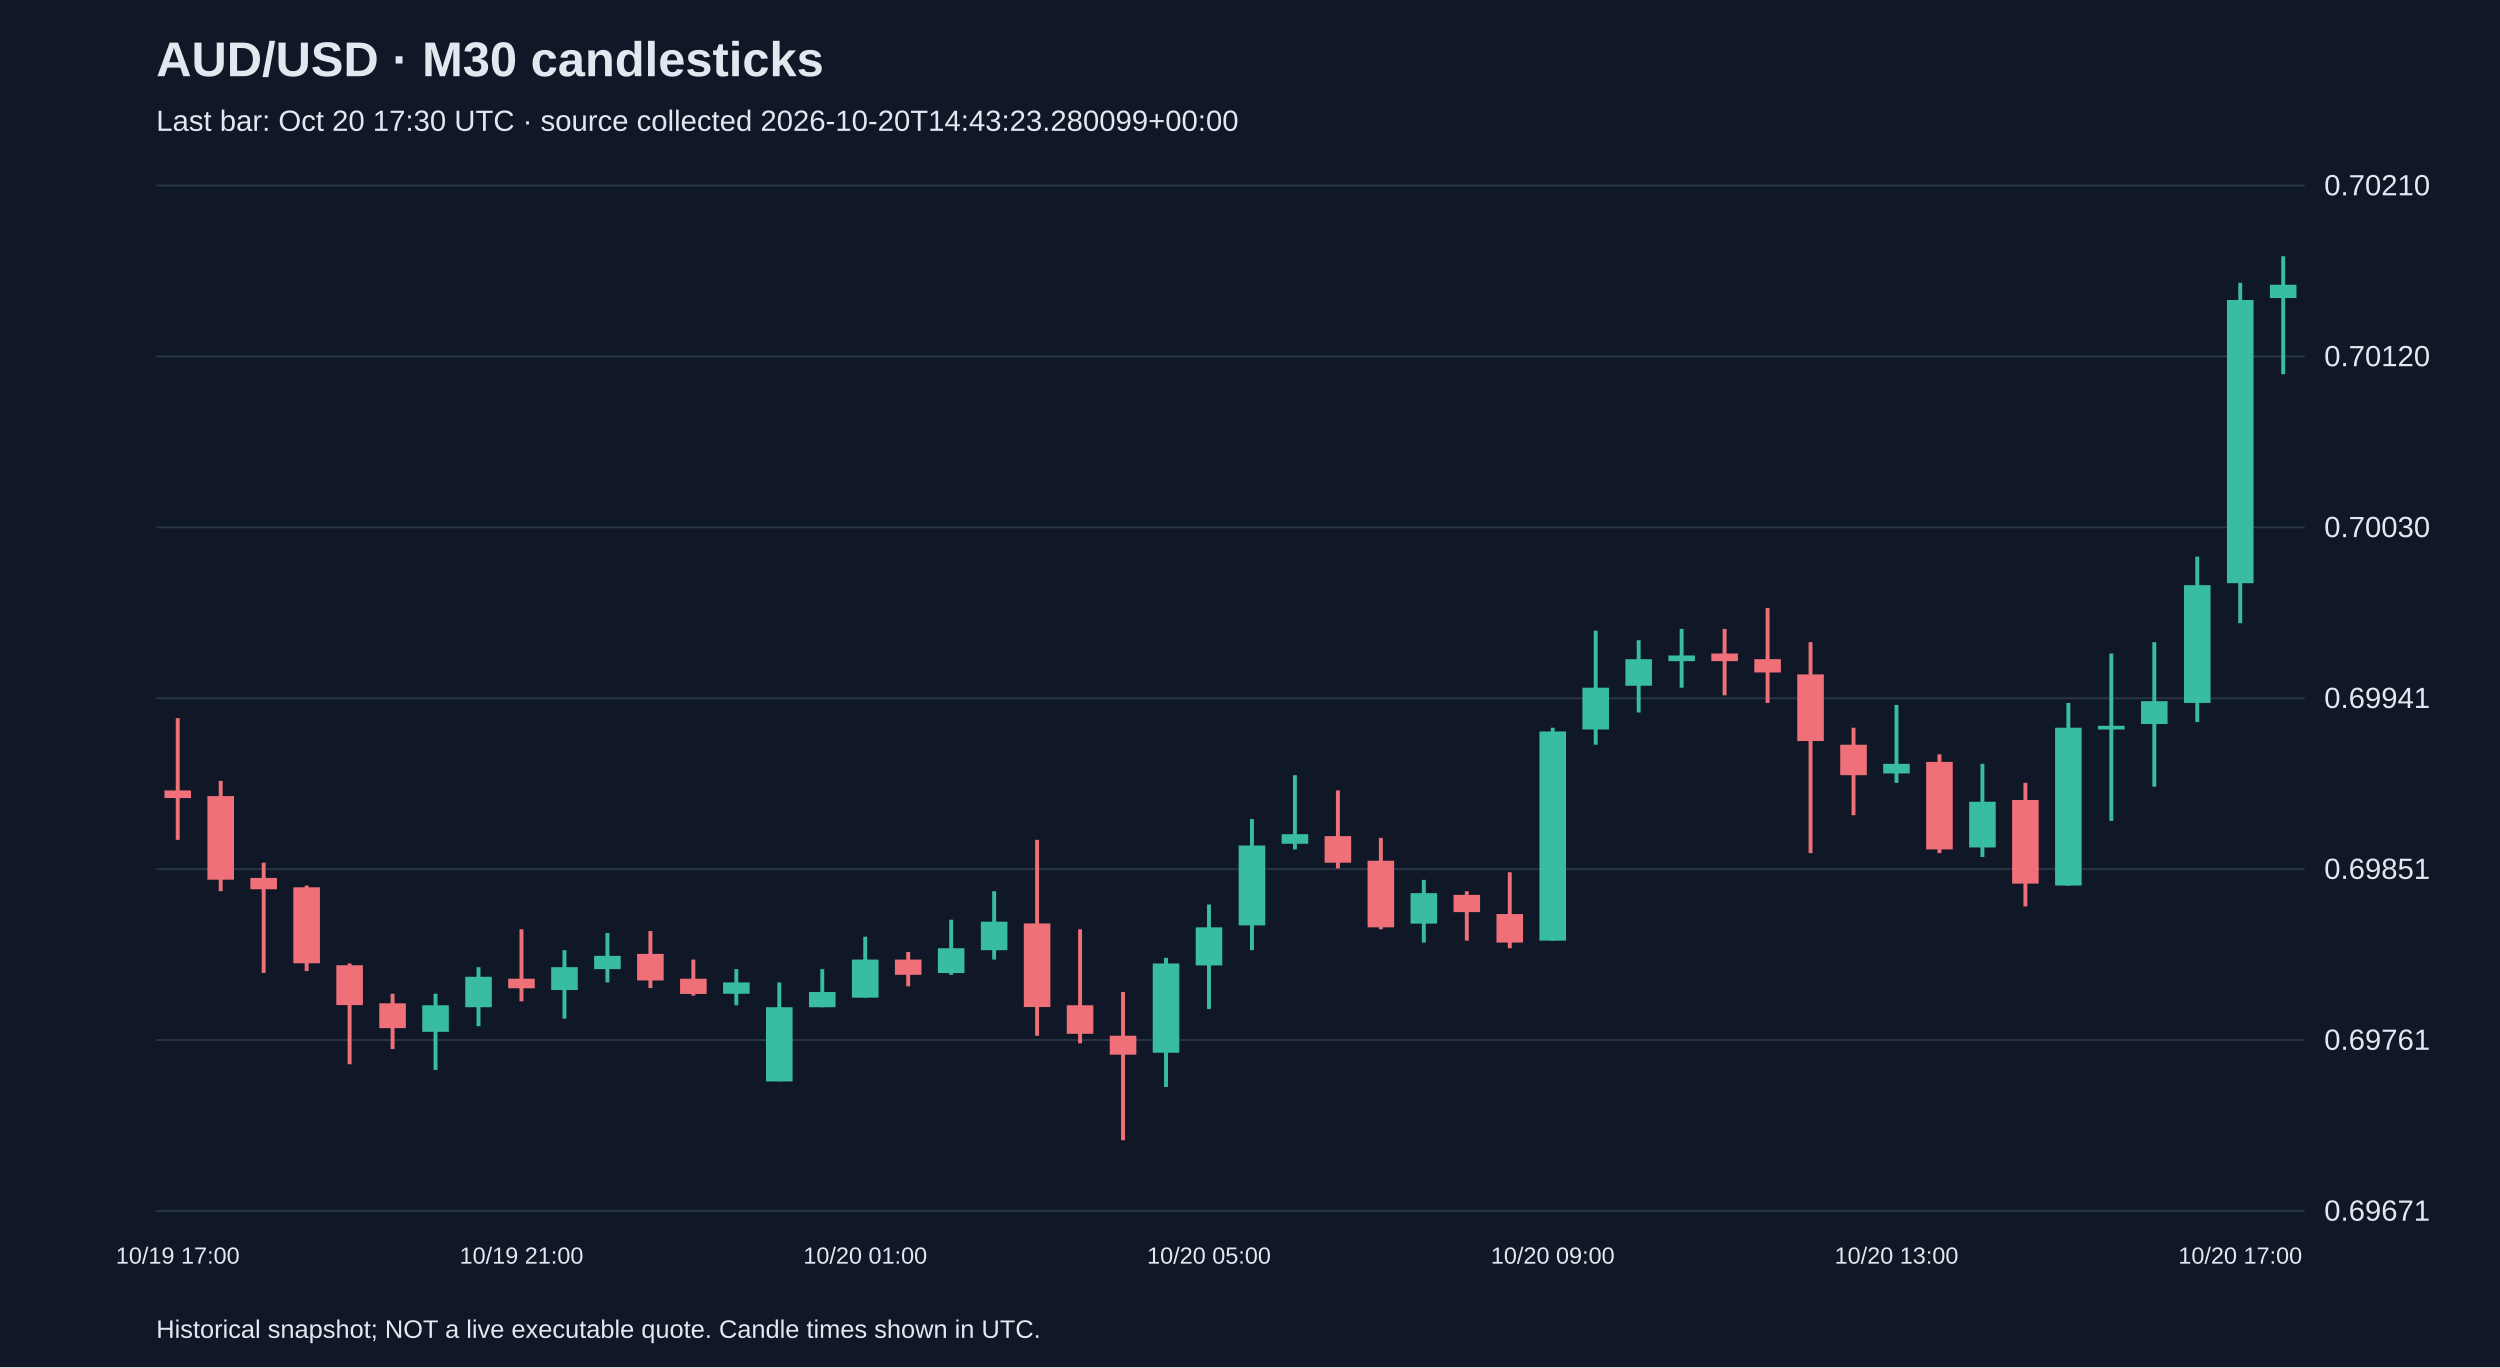
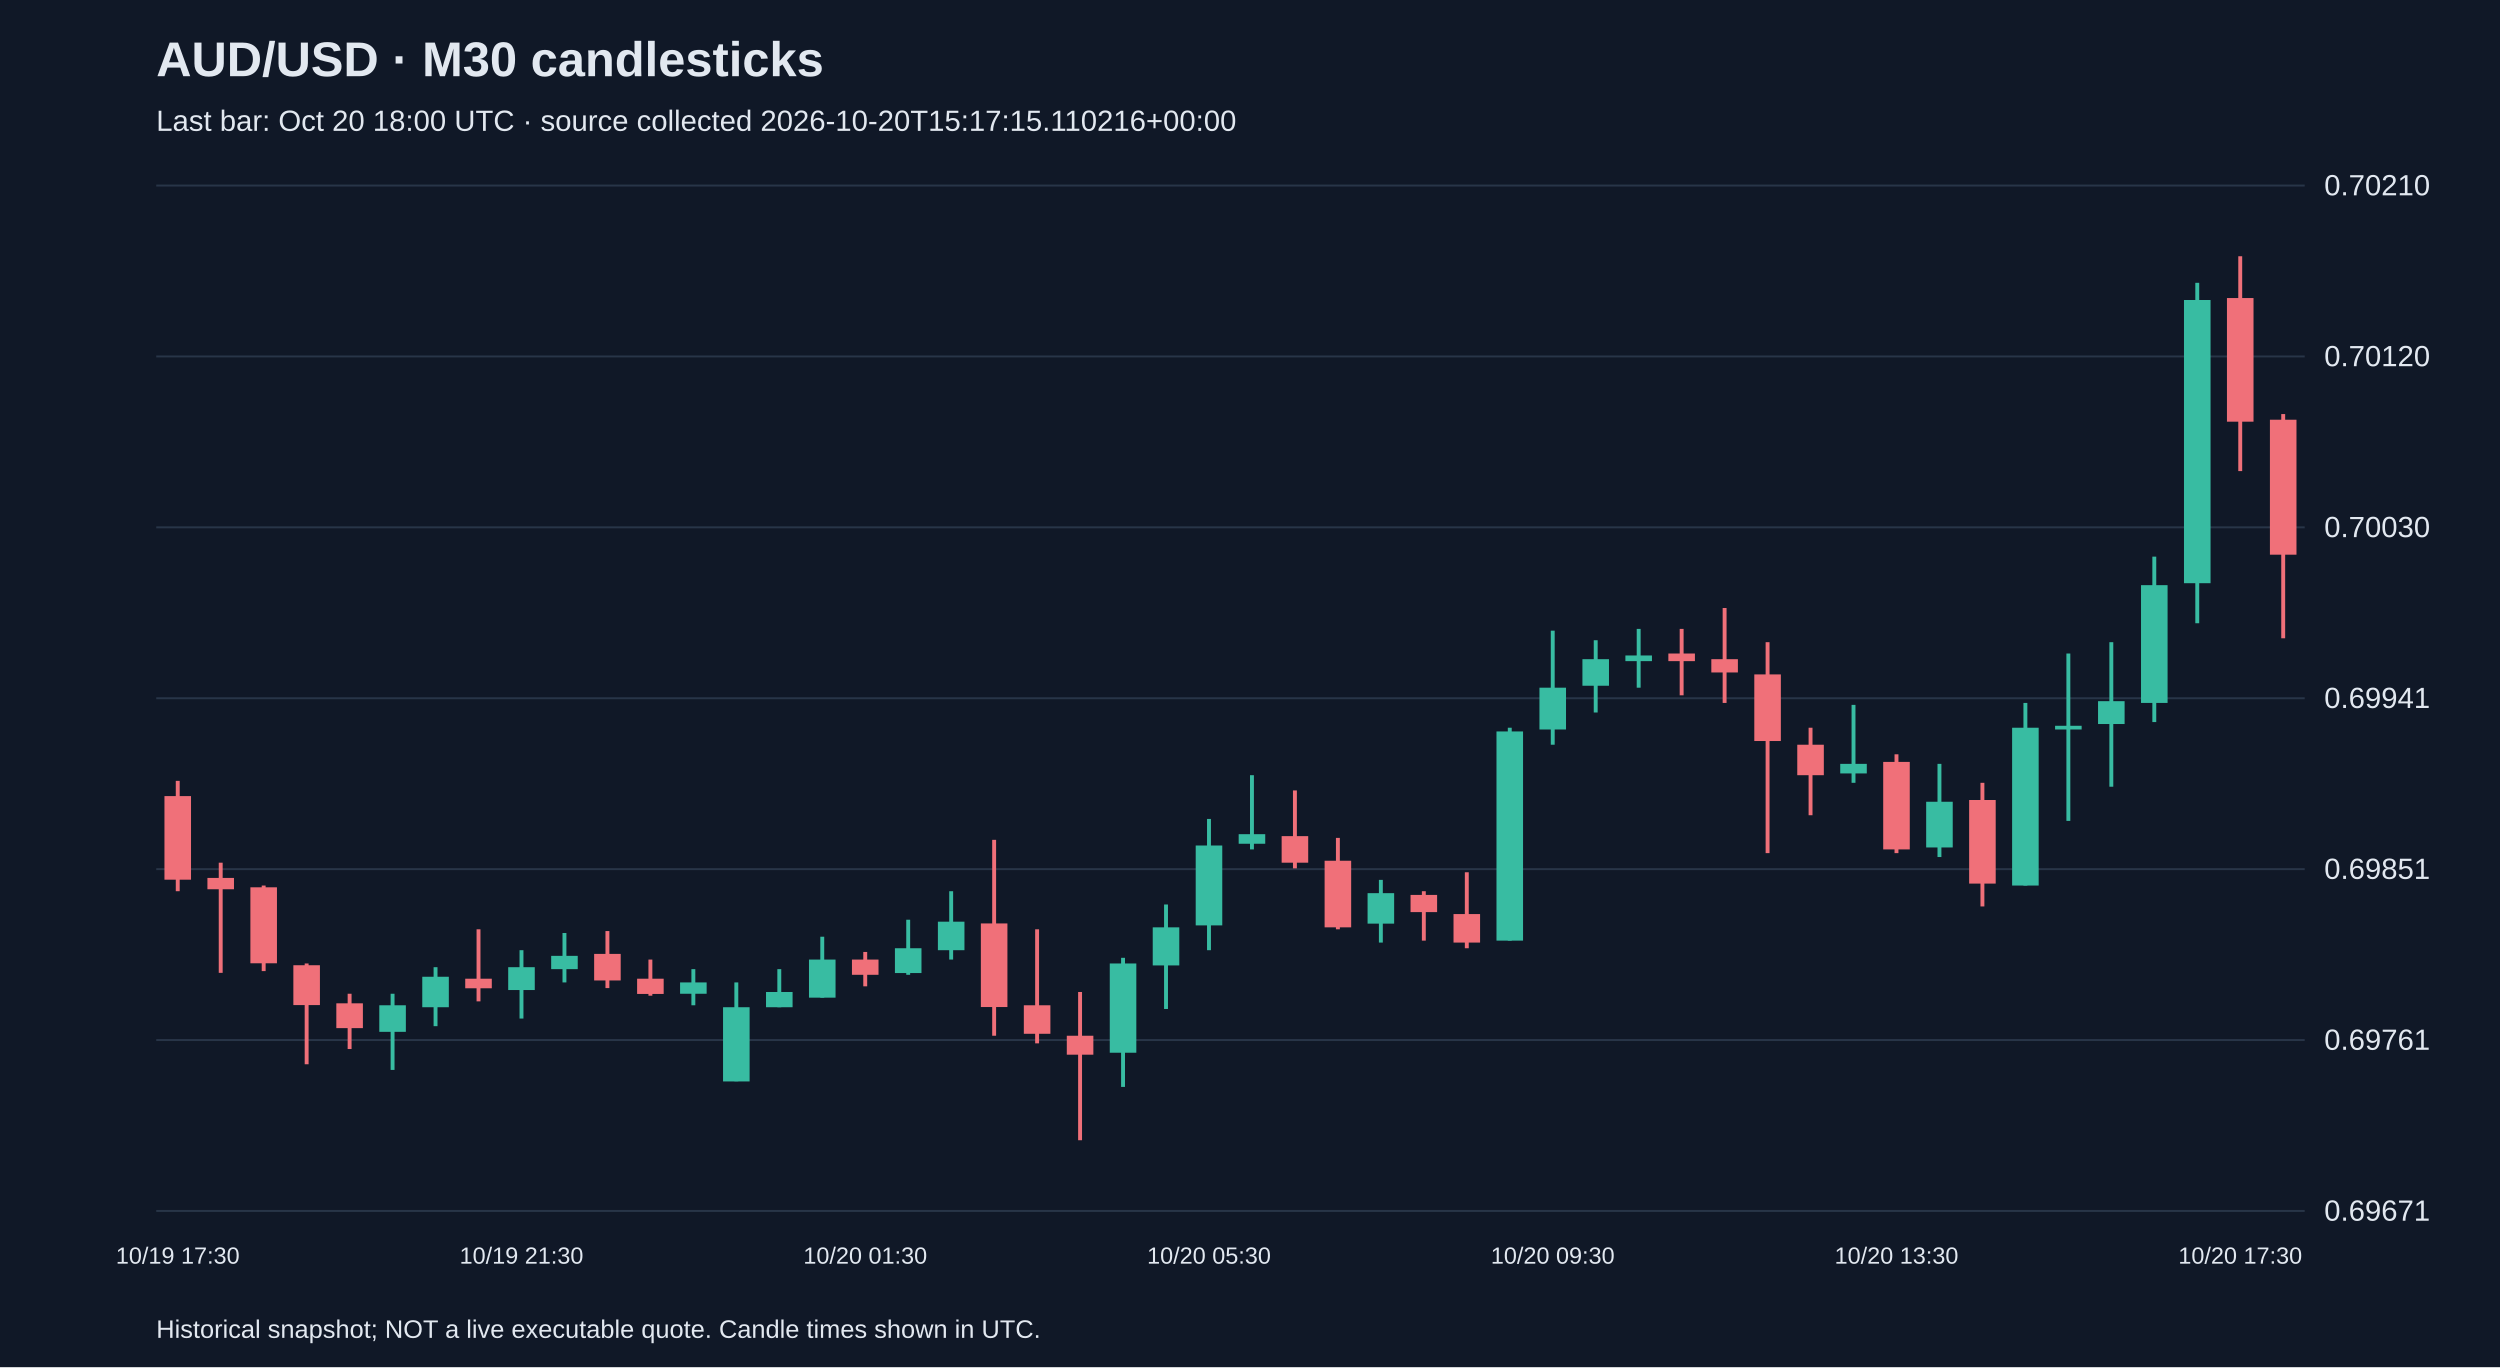
<svg xmlns="http://www.w3.org/2000/svg" viewBox="0 0 1280 700">
  <rect width="100%" height="100%" fill="#101827" />
  <style>text{font-family:Arial,sans-serif;fill:#e2e8f0}</style>
  <text x="80" y="39" font-size="25" font-weight="bold">AUD/USD · M30 candlesticks</text>
-   <text x="80" y="67" font-size="15" fill="#a6b1c5">Last bar: Oct 20 17:30 UTC · source collected 2026-10-20T14:43:23.280099+00:00</text>
+   <text x="80" y="67" font-size="15" fill="#a6b1c5">Last bar: Oct 20 18:00 UTC · source collected 2026-10-20T15:17:15.110216+00:00</text>
  <line x1="80" y1="620.0" x2="1180" y2="620.0" stroke="#283548" />
  <text x="1190" y="625.0" font-size="15">0.69671</text>
  <line x1="80" y1="532.5" x2="1180" y2="532.5" stroke="#283548" />
  <text x="1190" y="537.5" font-size="15">0.69761</text>
  <line x1="80" y1="445.0" x2="1180" y2="445.0" stroke="#283548" />
  <text x="1190" y="450.0" font-size="15">0.69851</text>
  <line x1="80" y1="357.5" x2="1180" y2="357.5" stroke="#283548" />
  <text x="1190" y="362.5" font-size="15">0.69941</text>
  <line x1="80" y1="270.0" x2="1180" y2="270.0" stroke="#283548" />
  <text x="1190" y="275.0" font-size="15">0.70030</text>
  <line x1="80" y1="182.5" x2="1180" y2="182.5" stroke="#283548" />
  <text x="1190" y="187.5" font-size="15">0.70120</text>
  <line x1="80" y1="95.0" x2="1180" y2="95.0" stroke="#283548" />
  <text x="1190" y="100.0" font-size="15">0.70210</text>
-   <line x1="91.0" y1="367.7" x2="91.0" y2="430.0" stroke="#f07079" stroke-width="2" />
-   <rect x="84.2" y="404.7" width="13.6" height="3.9" fill="#f07079" />
-   <text x="91.0" y="647" text-anchor="middle" font-size="12">10/19 17:00</text>
-   <line x1="113.0" y1="399.8" x2="113.0" y2="456.3" stroke="#f07079" stroke-width="2" />
-   <rect x="106.2" y="407.6" width="13.6" height="42.8" fill="#f07079" />
-   <line x1="135.0" y1="441.7" x2="135.0" y2="498.1" stroke="#f07079" stroke-width="2" />
-   <rect x="128.2" y="449.5" width="13.6" height="5.8" fill="#f07079" />
-   <line x1="157.0" y1="453.4" x2="157.0" y2="497.2" stroke="#f07079" stroke-width="2" />
-   <rect x="150.2" y="454.3" width="13.6" height="38.9" fill="#f07079" />
-   <line x1="179.0" y1="493.3" x2="179.0" y2="544.9" stroke="#f07079" stroke-width="2" />
-   <rect x="172.2" y="494.2" width="13.6" height="20.4" fill="#f07079" />
-   <line x1="201.0" y1="508.8" x2="201.0" y2="537.1" stroke="#f07079" stroke-width="2" />
-   <rect x="194.2" y="513.7" width="13.6" height="12.7" fill="#f07079" />
-   <line x1="223.0" y1="508.8" x2="223.0" y2="547.8" stroke="#38bca2" stroke-width="2" />
-   <rect x="216.2" y="514.7" width="13.6" height="13.6" fill="#38bca2" />
-   <line x1="245.0" y1="495.2" x2="245.0" y2="525.4" stroke="#38bca2" stroke-width="2" />
-   <rect x="238.2" y="500.1" width="13.6" height="15.6" fill="#38bca2" />
-   <line x1="267.0" y1="475.8" x2="267.0" y2="512.7" stroke="#f07079" stroke-width="2" />
-   <rect x="260.2" y="501.1" width="13.6" height="4.9" fill="#f07079" />
-   <text x="267.0" y="647" text-anchor="middle" font-size="12">10/19 21:00</text>
-   <line x1="289.0" y1="486.5" x2="289.0" y2="521.5" stroke="#38bca2" stroke-width="2" />
-   <rect x="282.2" y="495.2" width="13.6" height="11.7" fill="#38bca2" />
-   <line x1="311.0" y1="477.7" x2="311.0" y2="503.0" stroke="#38bca2" stroke-width="2" />
-   <rect x="304.2" y="489.4" width="13.6" height="6.8" fill="#38bca2" />
-   <line x1="333.0" y1="476.7" x2="333.0" y2="505.9" stroke="#f07079" stroke-width="2" />
-   <rect x="326.2" y="488.4" width="13.6" height="13.6" fill="#f07079" />
-   <line x1="355.0" y1="491.3" x2="355.0" y2="509.8" stroke="#f07079" stroke-width="2" />
-   <rect x="348.2" y="501.1" width="13.6" height="7.8" fill="#f07079" />
-   <line x1="377.0" y1="496.2" x2="377.0" y2="514.7" stroke="#38bca2" stroke-width="2" />
-   <rect x="370.2" y="503.0" width="13.6" height="5.8" fill="#38bca2" />
-   <line x1="399.0" y1="503.0" x2="399.0" y2="553.6" stroke="#38bca2" stroke-width="2" />
-   <rect x="392.2" y="515.7" width="13.6" height="38.0" fill="#38bca2" />
-   <line x1="421.0" y1="496.2" x2="421.0" y2="515.7" stroke="#38bca2" stroke-width="2" />
-   <rect x="414.2" y="507.9" width="13.6" height="7.8" fill="#38bca2" />
-   <line x1="443.0" y1="479.6" x2="443.0" y2="510.8" stroke="#38bca2" stroke-width="2" />
-   <rect x="436.2" y="491.3" width="13.6" height="19.5" fill="#38bca2" />
-   <text x="443.0" y="647" text-anchor="middle" font-size="12">10/20 01:00</text>
-   <line x1="465.0" y1="487.4" x2="465.0" y2="505.0" stroke="#f07079" stroke-width="2" />
-   <rect x="458.2" y="491.3" width="13.6" height="7.8" fill="#f07079" />
-   <line x1="487.0" y1="470.9" x2="487.0" y2="499.1" stroke="#38bca2" stroke-width="2" />
-   <rect x="480.2" y="485.5" width="13.6" height="12.7" fill="#38bca2" />
-   <line x1="509.0" y1="456.3" x2="509.0" y2="491.3" stroke="#38bca2" stroke-width="2" />
-   <rect x="502.2" y="471.9" width="13.6" height="14.6" fill="#38bca2" />
-   <line x1="531.0" y1="430.0" x2="531.0" y2="530.3" stroke="#f07079" stroke-width="2" />
-   <rect x="524.2" y="472.8" width="13.6" height="42.8" fill="#f07079" />
-   <line x1="553.0" y1="475.8" x2="553.0" y2="534.2" stroke="#f07079" stroke-width="2" />
-   <rect x="546.2" y="514.7" width="13.6" height="14.6" fill="#f07079" />
-   <line x1="575.0" y1="507.9" x2="575.0" y2="583.8" stroke="#f07079" stroke-width="2" />
-   <rect x="568.2" y="530.3" width="13.6" height="9.7" fill="#f07079" />
-   <line x1="597.0" y1="490.4" x2="597.0" y2="556.5" stroke="#38bca2" stroke-width="2" />
-   <rect x="590.2" y="493.3" width="13.6" height="45.7" fill="#38bca2" />
-   <line x1="619.0" y1="463.1" x2="619.0" y2="516.6" stroke="#38bca2" stroke-width="2" />
-   <rect x="612.2" y="474.8" width="13.6" height="19.5" fill="#38bca2" />
-   <text x="619.0" y="647" text-anchor="middle" font-size="12">10/20 05:00</text>
-   <line x1="641.0" y1="419.3" x2="641.0" y2="486.5" stroke="#38bca2" stroke-width="2" />
-   <rect x="634.2" y="432.9" width="13.6" height="40.9" fill="#38bca2" />
-   <line x1="663.0" y1="396.9" x2="663.0" y2="434.9" stroke="#38bca2" stroke-width="2" />
-   <rect x="656.2" y="427.1" width="13.6" height="4.9" fill="#38bca2" />
-   <line x1="685.0" y1="404.7" x2="685.0" y2="444.6" stroke="#f07079" stroke-width="2" />
-   <rect x="678.2" y="428.1" width="13.6" height="13.6" fill="#f07079" />
-   <line x1="707.0" y1="429.0" x2="707.0" y2="475.8" stroke="#f07079" stroke-width="2" />
-   <rect x="700.2" y="440.7" width="13.6" height="34.1" fill="#f07079" />
-   <line x1="729.0" y1="450.5" x2="729.0" y2="482.6" stroke="#38bca2" stroke-width="2" />
-   <rect x="722.2" y="457.3" width="13.6" height="15.6" fill="#38bca2" />
-   <line x1="751.0" y1="456.3" x2="751.0" y2="481.6" stroke="#f07079" stroke-width="2" />
-   <rect x="744.2" y="458.2" width="13.6" height="8.8" fill="#f07079" />
-   <line x1="773.0" y1="446.6" x2="773.0" y2="485.5" stroke="#f07079" stroke-width="2" />
-   <rect x="766.2" y="468.0" width="13.6" height="14.6" fill="#f07079" />
-   <line x1="795.0" y1="372.6" x2="795.0" y2="481.6" stroke="#38bca2" stroke-width="2" />
-   <rect x="788.2" y="374.5" width="13.6" height="107.1" fill="#38bca2" />
-   <text x="795.0" y="647" text-anchor="middle" font-size="12">10/20 09:00</text>
-   <line x1="817.0" y1="322.9" x2="817.0" y2="381.3" stroke="#38bca2" stroke-width="2" />
-   <rect x="810.2" y="352.1" width="13.6" height="21.4" fill="#38bca2" />
-   <line x1="839.0" y1="327.8" x2="839.0" y2="364.8" stroke="#38bca2" stroke-width="2" />
-   <rect x="832.2" y="337.5" width="13.6" height="13.6" fill="#38bca2" />
-   <line x1="861.0" y1="322.0" x2="861.0" y2="352.1" stroke="#38bca2" stroke-width="2" />
-   <rect x="854.2" y="335.6" width="13.6" height="2.9" fill="#38bca2" />
-   <line x1="883.0" y1="322.0" x2="883.0" y2="356.0" stroke="#f07079" stroke-width="2" />
-   <rect x="876.2" y="334.6" width="13.6" height="3.9" fill="#f07079" />
-   <line x1="905.0" y1="311.3" x2="905.0" y2="359.9" stroke="#f07079" stroke-width="2" />
-   <rect x="898.2" y="337.5" width="13.6" height="6.8" fill="#f07079" />
-   <line x1="927.0" y1="328.8" x2="927.0" y2="436.8" stroke="#f07079" stroke-width="2" />
-   <rect x="920.2" y="345.3" width="13.6" height="34.1" fill="#f07079" />
-   <line x1="949.0" y1="372.6" x2="949.0" y2="417.4" stroke="#f07079" stroke-width="2" />
-   <rect x="942.2" y="381.3" width="13.6" height="15.6" fill="#f07079" />
-   <line x1="971.0" y1="360.9" x2="971.0" y2="400.8" stroke="#38bca2" stroke-width="2" />
-   <rect x="964.2" y="391.1" width="13.6" height="4.9" fill="#38bca2" />
-   <text x="971.0" y="647" text-anchor="middle" font-size="12">10/20 13:00</text>
-   <line x1="993.0" y1="386.2" x2="993.0" y2="436.8" stroke="#f07079" stroke-width="2" />
-   <rect x="986.2" y="390.1" width="13.6" height="44.8" fill="#f07079" />
-   <line x1="1015.0" y1="391.1" x2="1015.0" y2="438.8" stroke="#38bca2" stroke-width="2" />
-   <rect x="1008.2" y="410.5" width="13.6" height="23.4" fill="#38bca2" />
-   <line x1="1037.0" y1="400.8" x2="1037.0" y2="464.1" stroke="#f07079" stroke-width="2" />
-   <rect x="1030.2" y="409.6" width="13.6" height="42.8" fill="#f07079" />
-   <line x1="1059.0" y1="359.9" x2="1059.0" y2="453.4" stroke="#38bca2" stroke-width="2" />
-   <rect x="1052.2" y="372.6" width="13.6" height="80.8" fill="#38bca2" />
-   <line x1="1081.0" y1="334.6" x2="1081.0" y2="420.3" stroke="#38bca2" stroke-width="2" />
-   <rect x="1074.2" y="371.6" width="13.6" height="1.9" fill="#38bca2" />
-   <line x1="1103.0" y1="328.8" x2="1103.0" y2="402.8" stroke="#38bca2" stroke-width="2" />
-   <rect x="1096.2" y="359.0" width="13.6" height="11.7" fill="#38bca2" />
-   <line x1="1125.0" y1="285.0" x2="1125.0" y2="369.7" stroke="#38bca2" stroke-width="2" />
-   <rect x="1118.2" y="299.6" width="13.6" height="60.3" fill="#38bca2" />
-   <line x1="1147.0" y1="144.8" x2="1147.0" y2="319.1" stroke="#38bca2" stroke-width="2" />
-   <rect x="1140.2" y="153.6" width="13.6" height="145.0" fill="#38bca2" />
-   <text x="1147.0" y="647" text-anchor="middle" font-size="12">10/20 17:00</text>
-   <line x1="1169.0" y1="131.2" x2="1169.0" y2="191.6" stroke="#38bca2" stroke-width="2" />
-   <rect x="1162.2" y="145.8" width="13.6" height="6.8" fill="#38bca2" />
+   <line x1="91.0" y1="399.8" x2="91.0" y2="456.3" stroke="#f07079" stroke-width="2" />
+   <rect x="84.2" y="407.6" width="13.6" height="42.8" fill="#f07079" />
+   <text x="91.0" y="647" text-anchor="middle" font-size="12">10/19 17:30</text>
+   <line x1="113.0" y1="441.7" x2="113.0" y2="498.1" stroke="#f07079" stroke-width="2" />
+   <rect x="106.2" y="449.5" width="13.6" height="5.8" fill="#f07079" />
+   <line x1="135.0" y1="453.4" x2="135.0" y2="497.2" stroke="#f07079" stroke-width="2" />
+   <rect x="128.2" y="454.3" width="13.6" height="38.9" fill="#f07079" />
+   <line x1="157.0" y1="493.3" x2="157.0" y2="544.9" stroke="#f07079" stroke-width="2" />
+   <rect x="150.2" y="494.2" width="13.6" height="20.4" fill="#f07079" />
+   <line x1="179.0" y1="508.8" x2="179.0" y2="537.1" stroke="#f07079" stroke-width="2" />
+   <rect x="172.2" y="513.7" width="13.6" height="12.7" fill="#f07079" />
+   <line x1="201.0" y1="508.8" x2="201.0" y2="547.8" stroke="#38bca2" stroke-width="2" />
+   <rect x="194.2" y="514.7" width="13.6" height="13.6" fill="#38bca2" />
+   <line x1="223.0" y1="495.2" x2="223.0" y2="525.4" stroke="#38bca2" stroke-width="2" />
+   <rect x="216.2" y="500.1" width="13.6" height="15.6" fill="#38bca2" />
+   <line x1="245.0" y1="475.8" x2="245.0" y2="512.7" stroke="#f07079" stroke-width="2" />
+   <rect x="238.2" y="501.1" width="13.6" height="4.9" fill="#f07079" />
+   <line x1="267.0" y1="486.5" x2="267.0" y2="521.5" stroke="#38bca2" stroke-width="2" />
+   <rect x="260.2" y="495.2" width="13.6" height="11.7" fill="#38bca2" />
+   <text x="267.0" y="647" text-anchor="middle" font-size="12">10/19 21:30</text>
+   <line x1="289.0" y1="477.7" x2="289.0" y2="503.0" stroke="#38bca2" stroke-width="2" />
+   <rect x="282.2" y="489.4" width="13.6" height="6.8" fill="#38bca2" />
+   <line x1="311.0" y1="476.7" x2="311.0" y2="505.9" stroke="#f07079" stroke-width="2" />
+   <rect x="304.2" y="488.4" width="13.6" height="13.6" fill="#f07079" />
+   <line x1="333.0" y1="491.3" x2="333.0" y2="509.8" stroke="#f07079" stroke-width="2" />
+   <rect x="326.2" y="501.1" width="13.6" height="7.8" fill="#f07079" />
+   <line x1="355.0" y1="496.2" x2="355.0" y2="514.7" stroke="#38bca2" stroke-width="2" />
+   <rect x="348.2" y="503.0" width="13.6" height="5.8" fill="#38bca2" />
+   <line x1="377.0" y1="503.0" x2="377.0" y2="553.6" stroke="#38bca2" stroke-width="2" />
+   <rect x="370.2" y="515.7" width="13.6" height="38.0" fill="#38bca2" />
+   <line x1="399.0" y1="496.2" x2="399.0" y2="515.7" stroke="#38bca2" stroke-width="2" />
+   <rect x="392.2" y="507.9" width="13.6" height="7.8" fill="#38bca2" />
+   <line x1="421.0" y1="479.6" x2="421.0" y2="510.8" stroke="#38bca2" stroke-width="2" />
+   <rect x="414.2" y="491.3" width="13.6" height="19.5" fill="#38bca2" />
+   <line x1="443.0" y1="487.4" x2="443.0" y2="505.0" stroke="#f07079" stroke-width="2" />
+   <rect x="436.2" y="491.3" width="13.6" height="7.8" fill="#f07079" />
+   <text x="443.0" y="647" text-anchor="middle" font-size="12">10/20 01:30</text>
+   <line x1="465.0" y1="470.9" x2="465.0" y2="499.1" stroke="#38bca2" stroke-width="2" />
+   <rect x="458.2" y="485.5" width="13.6" height="12.7" fill="#38bca2" />
+   <line x1="487.0" y1="456.3" x2="487.0" y2="491.3" stroke="#38bca2" stroke-width="2" />
+   <rect x="480.2" y="471.9" width="13.6" height="14.6" fill="#38bca2" />
+   <line x1="509.0" y1="430.0" x2="509.0" y2="530.3" stroke="#f07079" stroke-width="2" />
+   <rect x="502.2" y="472.8" width="13.6" height="42.8" fill="#f07079" />
+   <line x1="531.0" y1="475.8" x2="531.0" y2="534.2" stroke="#f07079" stroke-width="2" />
+   <rect x="524.2" y="514.7" width="13.6" height="14.6" fill="#f07079" />
+   <line x1="553.0" y1="507.9" x2="553.0" y2="583.8" stroke="#f07079" stroke-width="2" />
+   <rect x="546.2" y="530.3" width="13.6" height="9.7" fill="#f07079" />
+   <line x1="575.0" y1="490.4" x2="575.0" y2="556.5" stroke="#38bca2" stroke-width="2" />
+   <rect x="568.2" y="493.3" width="13.6" height="45.7" fill="#38bca2" />
+   <line x1="597.0" y1="463.1" x2="597.0" y2="516.6" stroke="#38bca2" stroke-width="2" />
+   <rect x="590.2" y="474.8" width="13.6" height="19.5" fill="#38bca2" />
+   <line x1="619.0" y1="419.3" x2="619.0" y2="486.5" stroke="#38bca2" stroke-width="2" />
+   <rect x="612.2" y="432.9" width="13.6" height="40.9" fill="#38bca2" />
+   <text x="619.0" y="647" text-anchor="middle" font-size="12">10/20 05:30</text>
+   <line x1="641.0" y1="396.9" x2="641.0" y2="434.9" stroke="#38bca2" stroke-width="2" />
+   <rect x="634.2" y="427.1" width="13.6" height="4.9" fill="#38bca2" />
+   <line x1="663.0" y1="404.7" x2="663.0" y2="444.6" stroke="#f07079" stroke-width="2" />
+   <rect x="656.2" y="428.1" width="13.6" height="13.6" fill="#f07079" />
+   <line x1="685.0" y1="429.0" x2="685.0" y2="475.8" stroke="#f07079" stroke-width="2" />
+   <rect x="678.2" y="440.7" width="13.6" height="34.1" fill="#f07079" />
+   <line x1="707.0" y1="450.5" x2="707.0" y2="482.6" stroke="#38bca2" stroke-width="2" />
+   <rect x="700.2" y="457.3" width="13.6" height="15.6" fill="#38bca2" />
+   <line x1="729.0" y1="456.3" x2="729.0" y2="481.6" stroke="#f07079" stroke-width="2" />
+   <rect x="722.2" y="458.2" width="13.6" height="8.8" fill="#f07079" />
+   <line x1="751.0" y1="446.6" x2="751.0" y2="485.5" stroke="#f07079" stroke-width="2" />
+   <rect x="744.2" y="468.0" width="13.6" height="14.6" fill="#f07079" />
+   <line x1="773.0" y1="372.6" x2="773.0" y2="481.6" stroke="#38bca2" stroke-width="2" />
+   <rect x="766.2" y="374.5" width="13.6" height="107.1" fill="#38bca2" />
+   <line x1="795.0" y1="322.9" x2="795.0" y2="381.3" stroke="#38bca2" stroke-width="2" />
+   <rect x="788.2" y="352.1" width="13.6" height="21.4" fill="#38bca2" />
+   <text x="795.0" y="647" text-anchor="middle" font-size="12">10/20 09:30</text>
+   <line x1="817.0" y1="327.8" x2="817.0" y2="364.8" stroke="#38bca2" stroke-width="2" />
+   <rect x="810.2" y="337.5" width="13.6" height="13.6" fill="#38bca2" />
+   <line x1="839.0" y1="322.0" x2="839.0" y2="352.1" stroke="#38bca2" stroke-width="2" />
+   <rect x="832.2" y="335.6" width="13.6" height="2.9" fill="#38bca2" />
+   <line x1="861.0" y1="322.0" x2="861.0" y2="356.0" stroke="#f07079" stroke-width="2" />
+   <rect x="854.2" y="334.6" width="13.6" height="3.9" fill="#f07079" />
+   <line x1="883.0" y1="311.3" x2="883.0" y2="359.9" stroke="#f07079" stroke-width="2" />
+   <rect x="876.2" y="337.5" width="13.6" height="6.8" fill="#f07079" />
+   <line x1="905.0" y1="328.8" x2="905.0" y2="436.8" stroke="#f07079" stroke-width="2" />
+   <rect x="898.2" y="345.3" width="13.6" height="34.1" fill="#f07079" />
+   <line x1="927.0" y1="372.6" x2="927.0" y2="417.4" stroke="#f07079" stroke-width="2" />
+   <rect x="920.2" y="381.3" width="13.6" height="15.6" fill="#f07079" />
+   <line x1="949.0" y1="360.9" x2="949.0" y2="400.8" stroke="#38bca2" stroke-width="2" />
+   <rect x="942.2" y="391.1" width="13.6" height="4.9" fill="#38bca2" />
+   <line x1="971.0" y1="386.2" x2="971.0" y2="436.8" stroke="#f07079" stroke-width="2" />
+   <rect x="964.2" y="390.1" width="13.6" height="44.8" fill="#f07079" />
+   <text x="971.0" y="647" text-anchor="middle" font-size="12">10/20 13:30</text>
+   <line x1="993.0" y1="391.1" x2="993.0" y2="438.8" stroke="#38bca2" stroke-width="2" />
+   <rect x="986.2" y="410.5" width="13.6" height="23.4" fill="#38bca2" />
+   <line x1="1015.0" y1="400.8" x2="1015.0" y2="464.1" stroke="#f07079" stroke-width="2" />
+   <rect x="1008.2" y="409.6" width="13.6" height="42.8" fill="#f07079" />
+   <line x1="1037.0" y1="359.9" x2="1037.0" y2="453.4" stroke="#38bca2" stroke-width="2" />
+   <rect x="1030.2" y="372.6" width="13.6" height="80.8" fill="#38bca2" />
+   <line x1="1059.0" y1="334.6" x2="1059.0" y2="420.3" stroke="#38bca2" stroke-width="2" />
+   <rect x="1052.2" y="371.6" width="13.6" height="1.9" fill="#38bca2" />
+   <line x1="1081.0" y1="328.8" x2="1081.0" y2="402.8" stroke="#38bca2" stroke-width="2" />
+   <rect x="1074.2" y="359.0" width="13.6" height="11.7" fill="#38bca2" />
+   <line x1="1103.0" y1="285.0" x2="1103.0" y2="369.7" stroke="#38bca2" stroke-width="2" />
+   <rect x="1096.2" y="299.6" width="13.6" height="60.3" fill="#38bca2" />
+   <line x1="1125.0" y1="144.8" x2="1125.0" y2="319.1" stroke="#38bca2" stroke-width="2" />
+   <rect x="1118.2" y="153.6" width="13.6" height="145.0" fill="#38bca2" />
+   <line x1="1147.0" y1="131.2" x2="1147.0" y2="241.2" stroke="#f07079" stroke-width="2" />
+   <rect x="1140.2" y="152.6" width="13.6" height="63.3" fill="#f07079" />
+   <text x="1147.0" y="647" text-anchor="middle" font-size="12">10/20 17:30</text>
+   <line x1="1169.0" y1="212.0" x2="1169.0" y2="326.8" stroke="#f07079" stroke-width="2" />
+   <rect x="1162.2" y="214.9" width="13.6" height="69.1" fill="#f07079" />
  <text x="80" y="685" font-size="13">Historical snapshot; NOT a live executable quote. Candle times shown in UTC.</text>
</svg>
